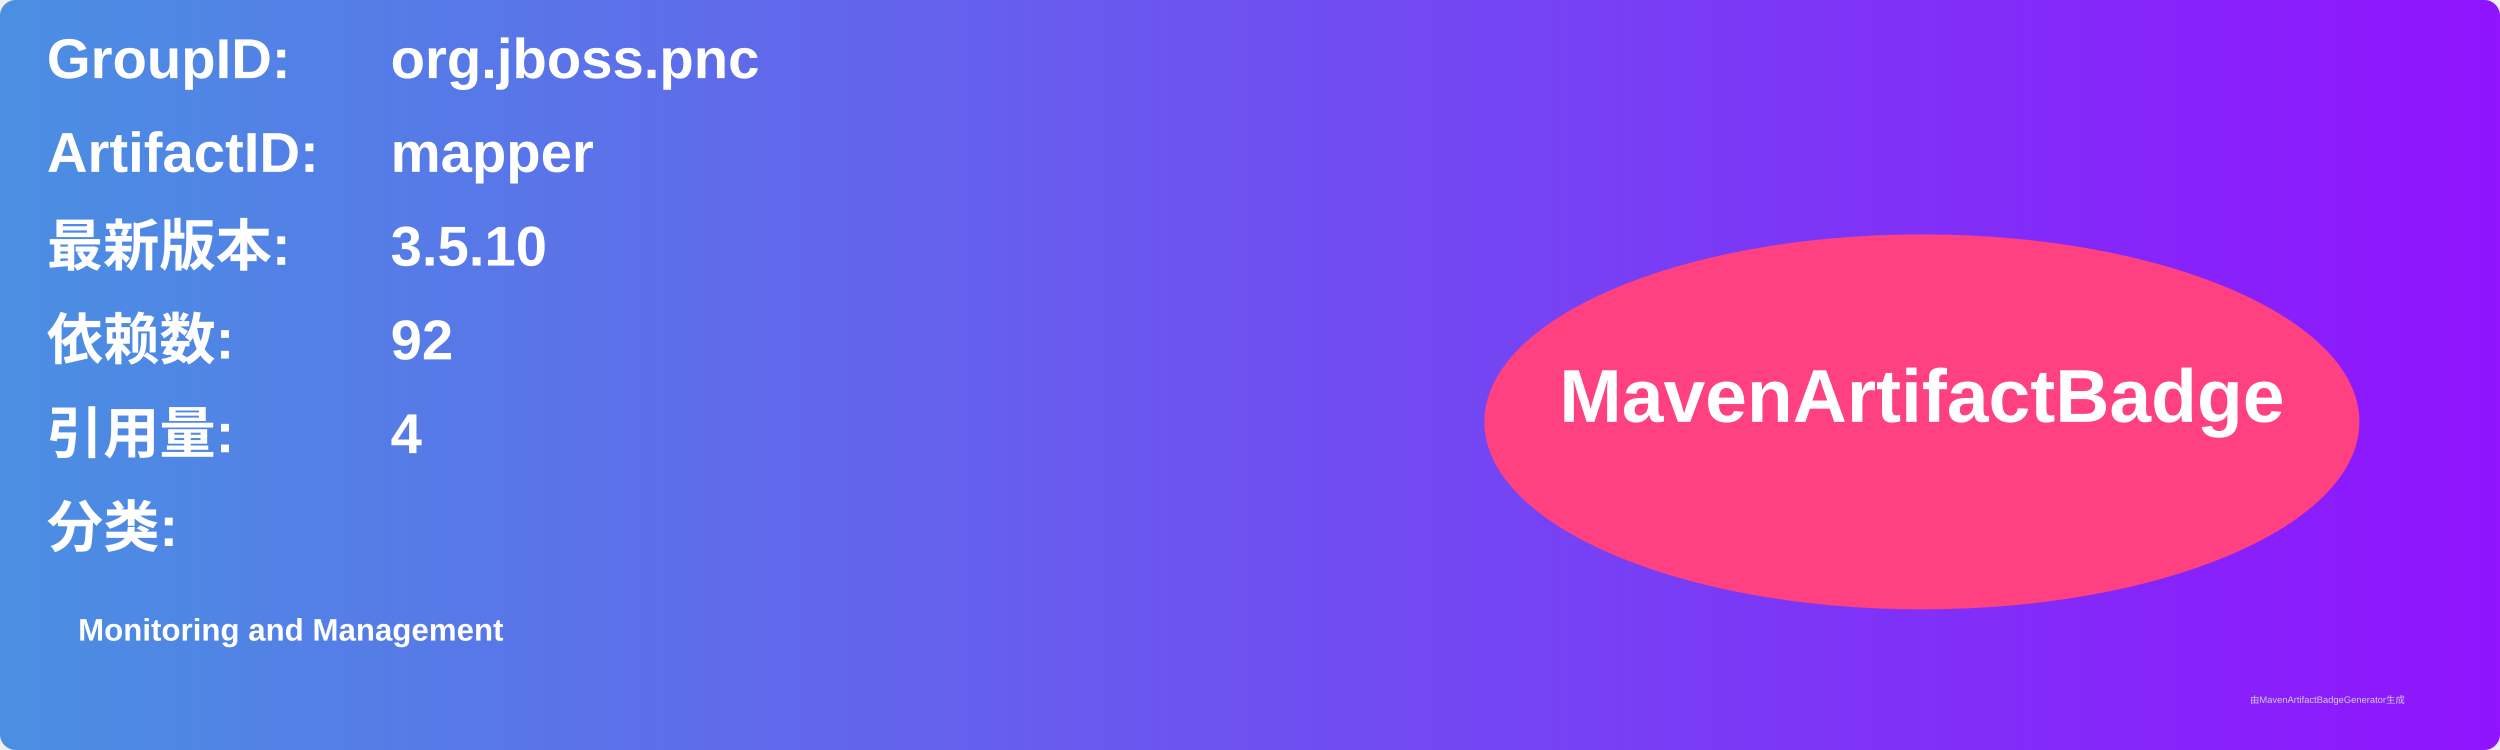
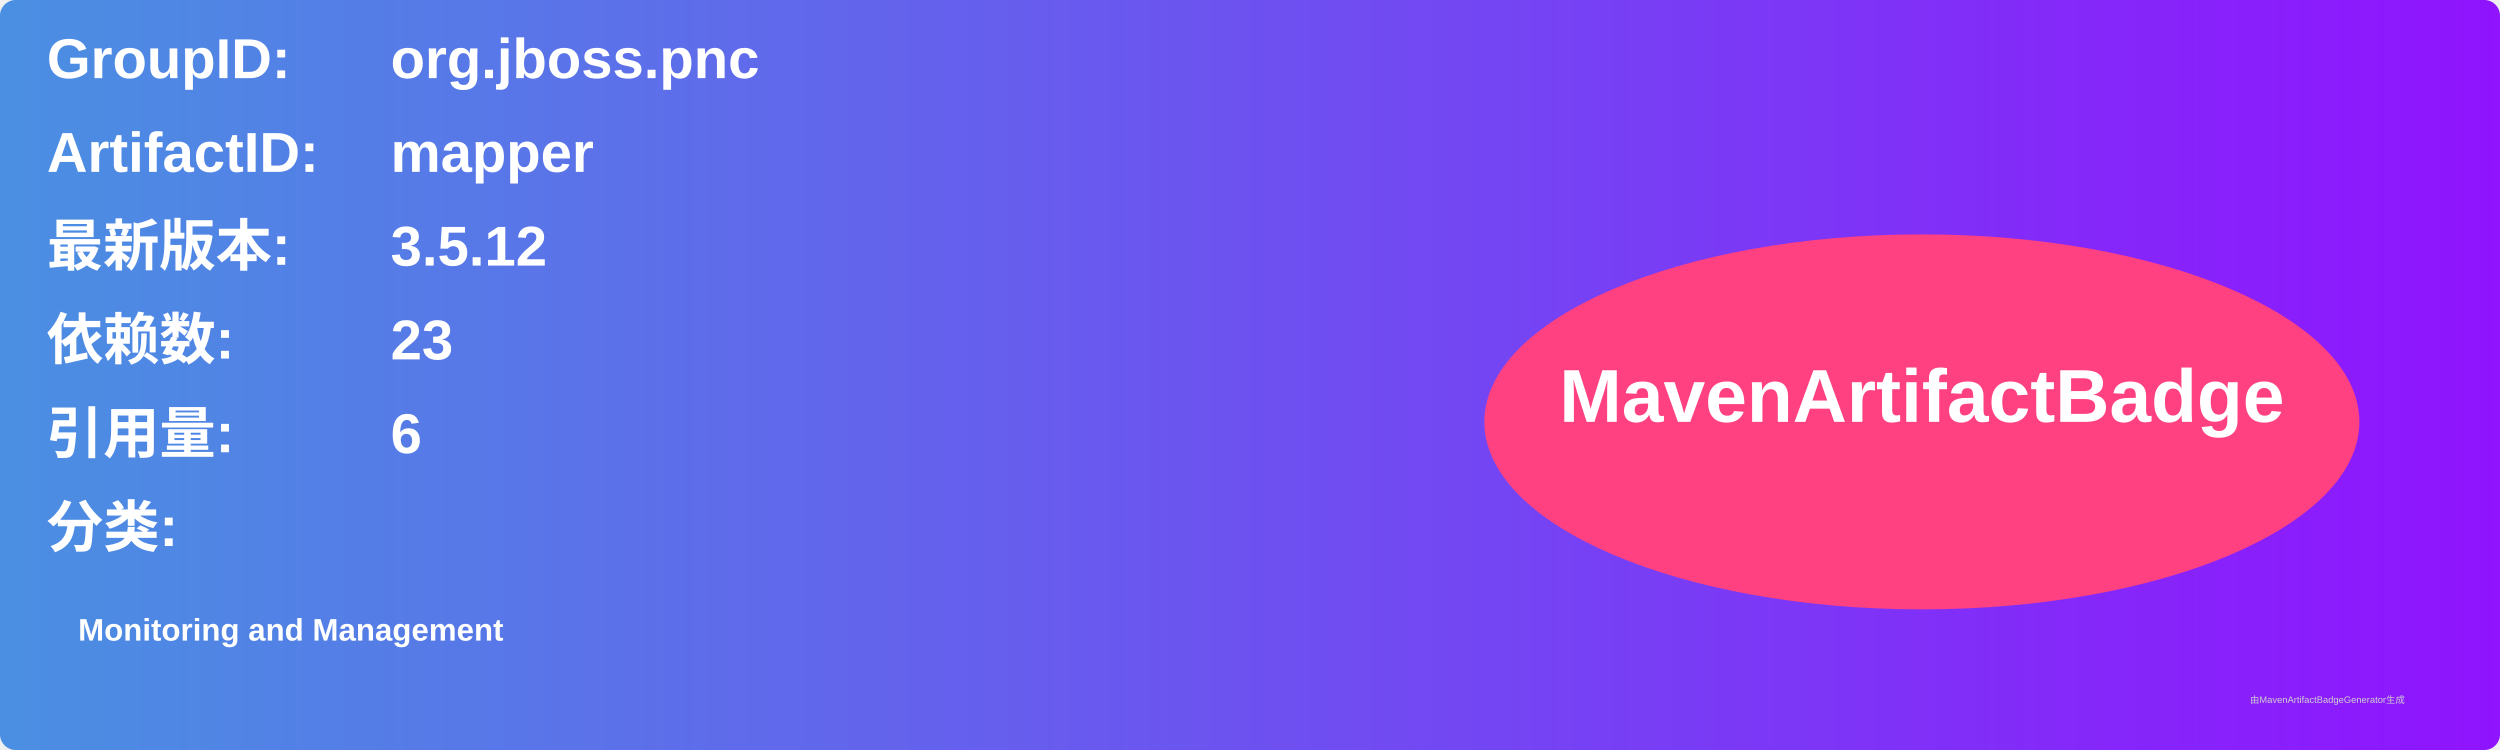
<svg xmlns="http://www.w3.org/2000/svg" width="800" height="240" viewBox="0 0 800 240">
  <linearGradient id="grad" x1="0%" y1="0%" x2="100%" y2="0%">
    <stop offset="0%" stop-color="#4a90e2" />
    <stop offset="100%" stop-color="#9013fe" />
  </linearGradient>
  <rect width="100%" height="100%" rx="5" ry="5" fill="url(#grad)" />
  <g transform="translate(15, 15)">
    <text x="0" y="10" font-family="Arial" font-size="18" fill="white" font-weight="bold" width="260">GroupID:</text>
    <text x="110" y="10" font-family="Arial" font-size="18" fill="white" font-weight="bold" width="460">org.jboss.pnc</text>
    <text x="0" y="40" font-family="Arial" font-size="18" fill="white" font-weight="bold" width="260">ArtifactID:</text>
    <text x="110" y="40" font-family="Arial" font-size="18" fill="white" font-weight="bold" width="460">mapper</text>
    <text x="0" y="70" font-family="Arial" font-size="18" fill="white" font-weight="bold">最新版本:</text>
    <text x="110" y="70" font-family="Arial" font-size="18" fill="white" font-weight="bold">
-       <tspan font-weight="bold">3.5.10</tspan>
+       <tspan font-weight="bold">3.5.12</tspan>
    </text>
    <text x="0" y="100" font-family="Arial" font-size="18" fill="white" font-weight="bold">依赖数: </text>
    <text x="110" y="100" font-family="Arial" font-size="18" fill="white">
-       <tspan font-weight="bold">92</tspan>
+       <tspan font-weight="bold">23</tspan>
    </text>
    <text x="0" y="130" font-family="Arial" font-size="18" fill="white" font-weight="bold">引用量: </text>
    <text x="110" y="130" font-family="Arial" font-size="18" fill="white">
-       <tspan font-weight="bold">4</tspan>
+       <tspan font-weight="bold">6</tspan>
    </text>
    <text x="0" y="160" font-family="Arial" font-size="18" fill="white" font-weight="bold">分类:</text>
    <text x="10" y="190" font-family="Arial" font-size="10" fill="white">
      <tspan font-weight="bold">Monitoring and Management</tspan>
    </text>
    <ellipse cx="600" cy="120" rx="140" ry="60" fill="#ff4081" />
    <text x="600" y="120" text-anchor="middle" font-family="Arial" font-size="24" fill="white" font-weight="bold">MavenArtifactBadge</text>
  </g>
  <text x="720" y="225" font-family="Arial" font-size="3" fill="#d0d0d0">由MavenArtifactBadgeGenerator生成</text>
</svg>
